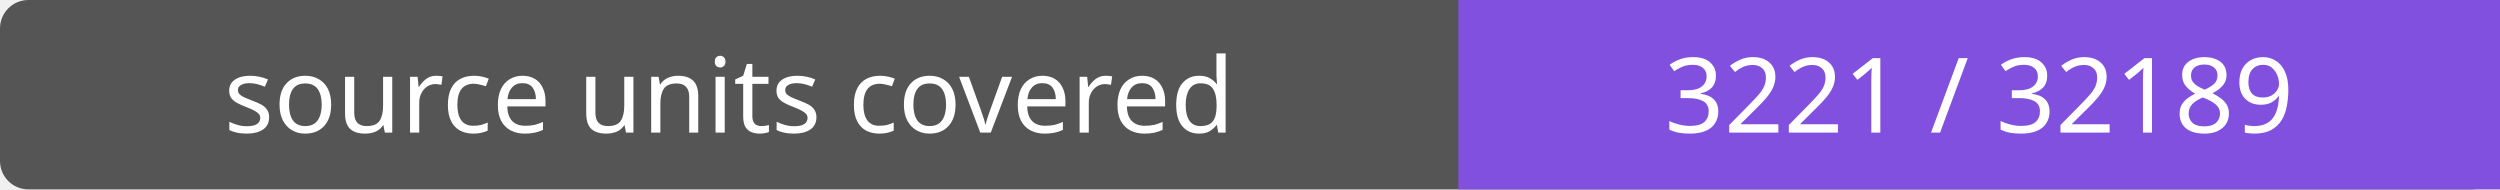
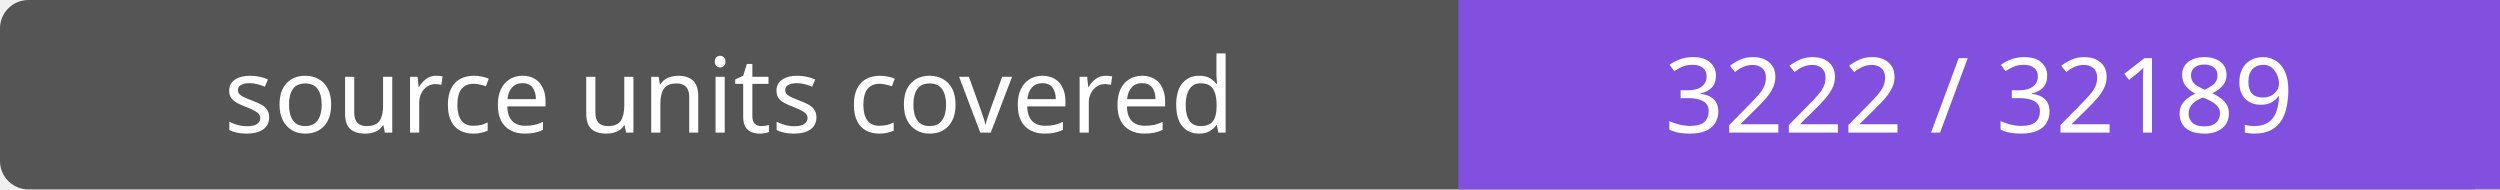
- <svg xmlns="http://www.w3.org/2000/svg" width="264" height="20" role="img" aria-label="source units covered: 3221 / 32189">
+ <svg xmlns="http://www.w3.org/2000/svg" width="264" height="20" role="img" aria-label="source units covered: 3222 / 32189">
  <rect width="264" height="20" rx="3" fill="#555" />
  <path fill="#8250df" d="M154 0h110v20H154z" />
  <g fill="#fff" text-anchor="middle" font-family="Verdana,sans-serif" font-size="11">
    <text x="77.0" y="14">source units covered</text>
-     <text x="209.0" y="14">3221 / 32189</text>
+     <text x="209.0" y="14">3222 / 32189</text>
  </g>
</svg>
